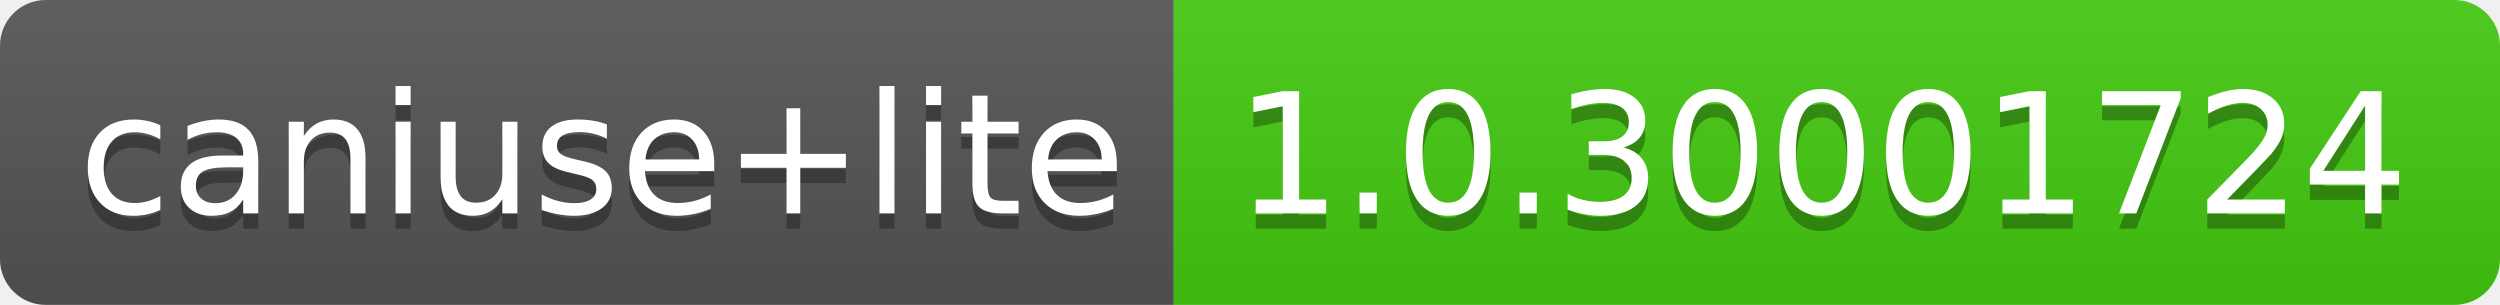
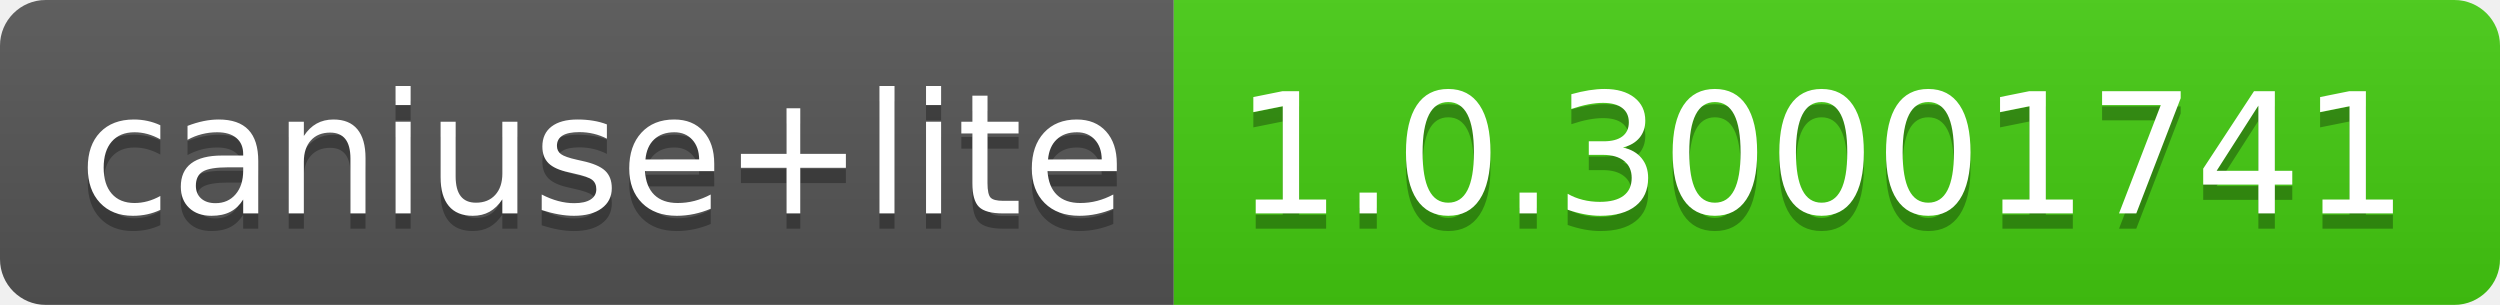
- <svg xmlns="http://www.w3.org/2000/svg" width="164" height="20" role="img" aria-label="caniuse+lite: 1.0.30001724">
+ <svg xmlns="http://www.w3.org/2000/svg" width="164" height="20" role="img" aria-label="caniuse+lite: 1.0.30001741">
  <linearGradient id="s" x2="0" y2="100%">
    <stop offset="0" stop-color="#bbb" stop-opacity=".1" />
    <stop offset="1" stop-opacity=".1" />
  </linearGradient>
  <clipPath id="r">
    <rect width="164" height="20" rx="3" fill="#fff" />
  </clipPath>
  <g clip-path="url(#r)">
    <rect width="77" height="20" fill="#555" />
    <rect x="77" width="87" height="20" fill="#4c1" />
    <rect width="164" height="20" fill="url(#s)" />
  </g>
  <g fill="#fff" text-anchor="middle" font-family="Verdana,Geneva,DejaVu Sans,sans-serif" text-rendering="geometricPrecision" font-size="110">
    <text aria-hidden="true" x="395" y="150" fill="#010101" fill-opacity=".3" transform="scale(.1)" textLength="670">caniuse+lite</text>
    <text x="395" y="140" transform="scale(.1)" fill="#fff" textLength="670">caniuse+lite</text>
-     <text aria-hidden="true" x="1195" y="150" fill="#010101" fill-opacity=".3" transform="scale(.1)" textLength="770">1.0.30001724</text>
-     <text x="1195" y="140" transform="scale(.1)" fill="#fff" textLength="770">1.0.30001724</text>
+     <text aria-hidden="true" x="1195" y="150" fill="#010101" fill-opacity=".3" transform="scale(.1)" textLength="770">1.0.30001741</text>
+     <text x="1195" y="140" transform="scale(.1)" fill="#fff" textLength="770">1.0.30001741</text>
  </g>
</svg>
